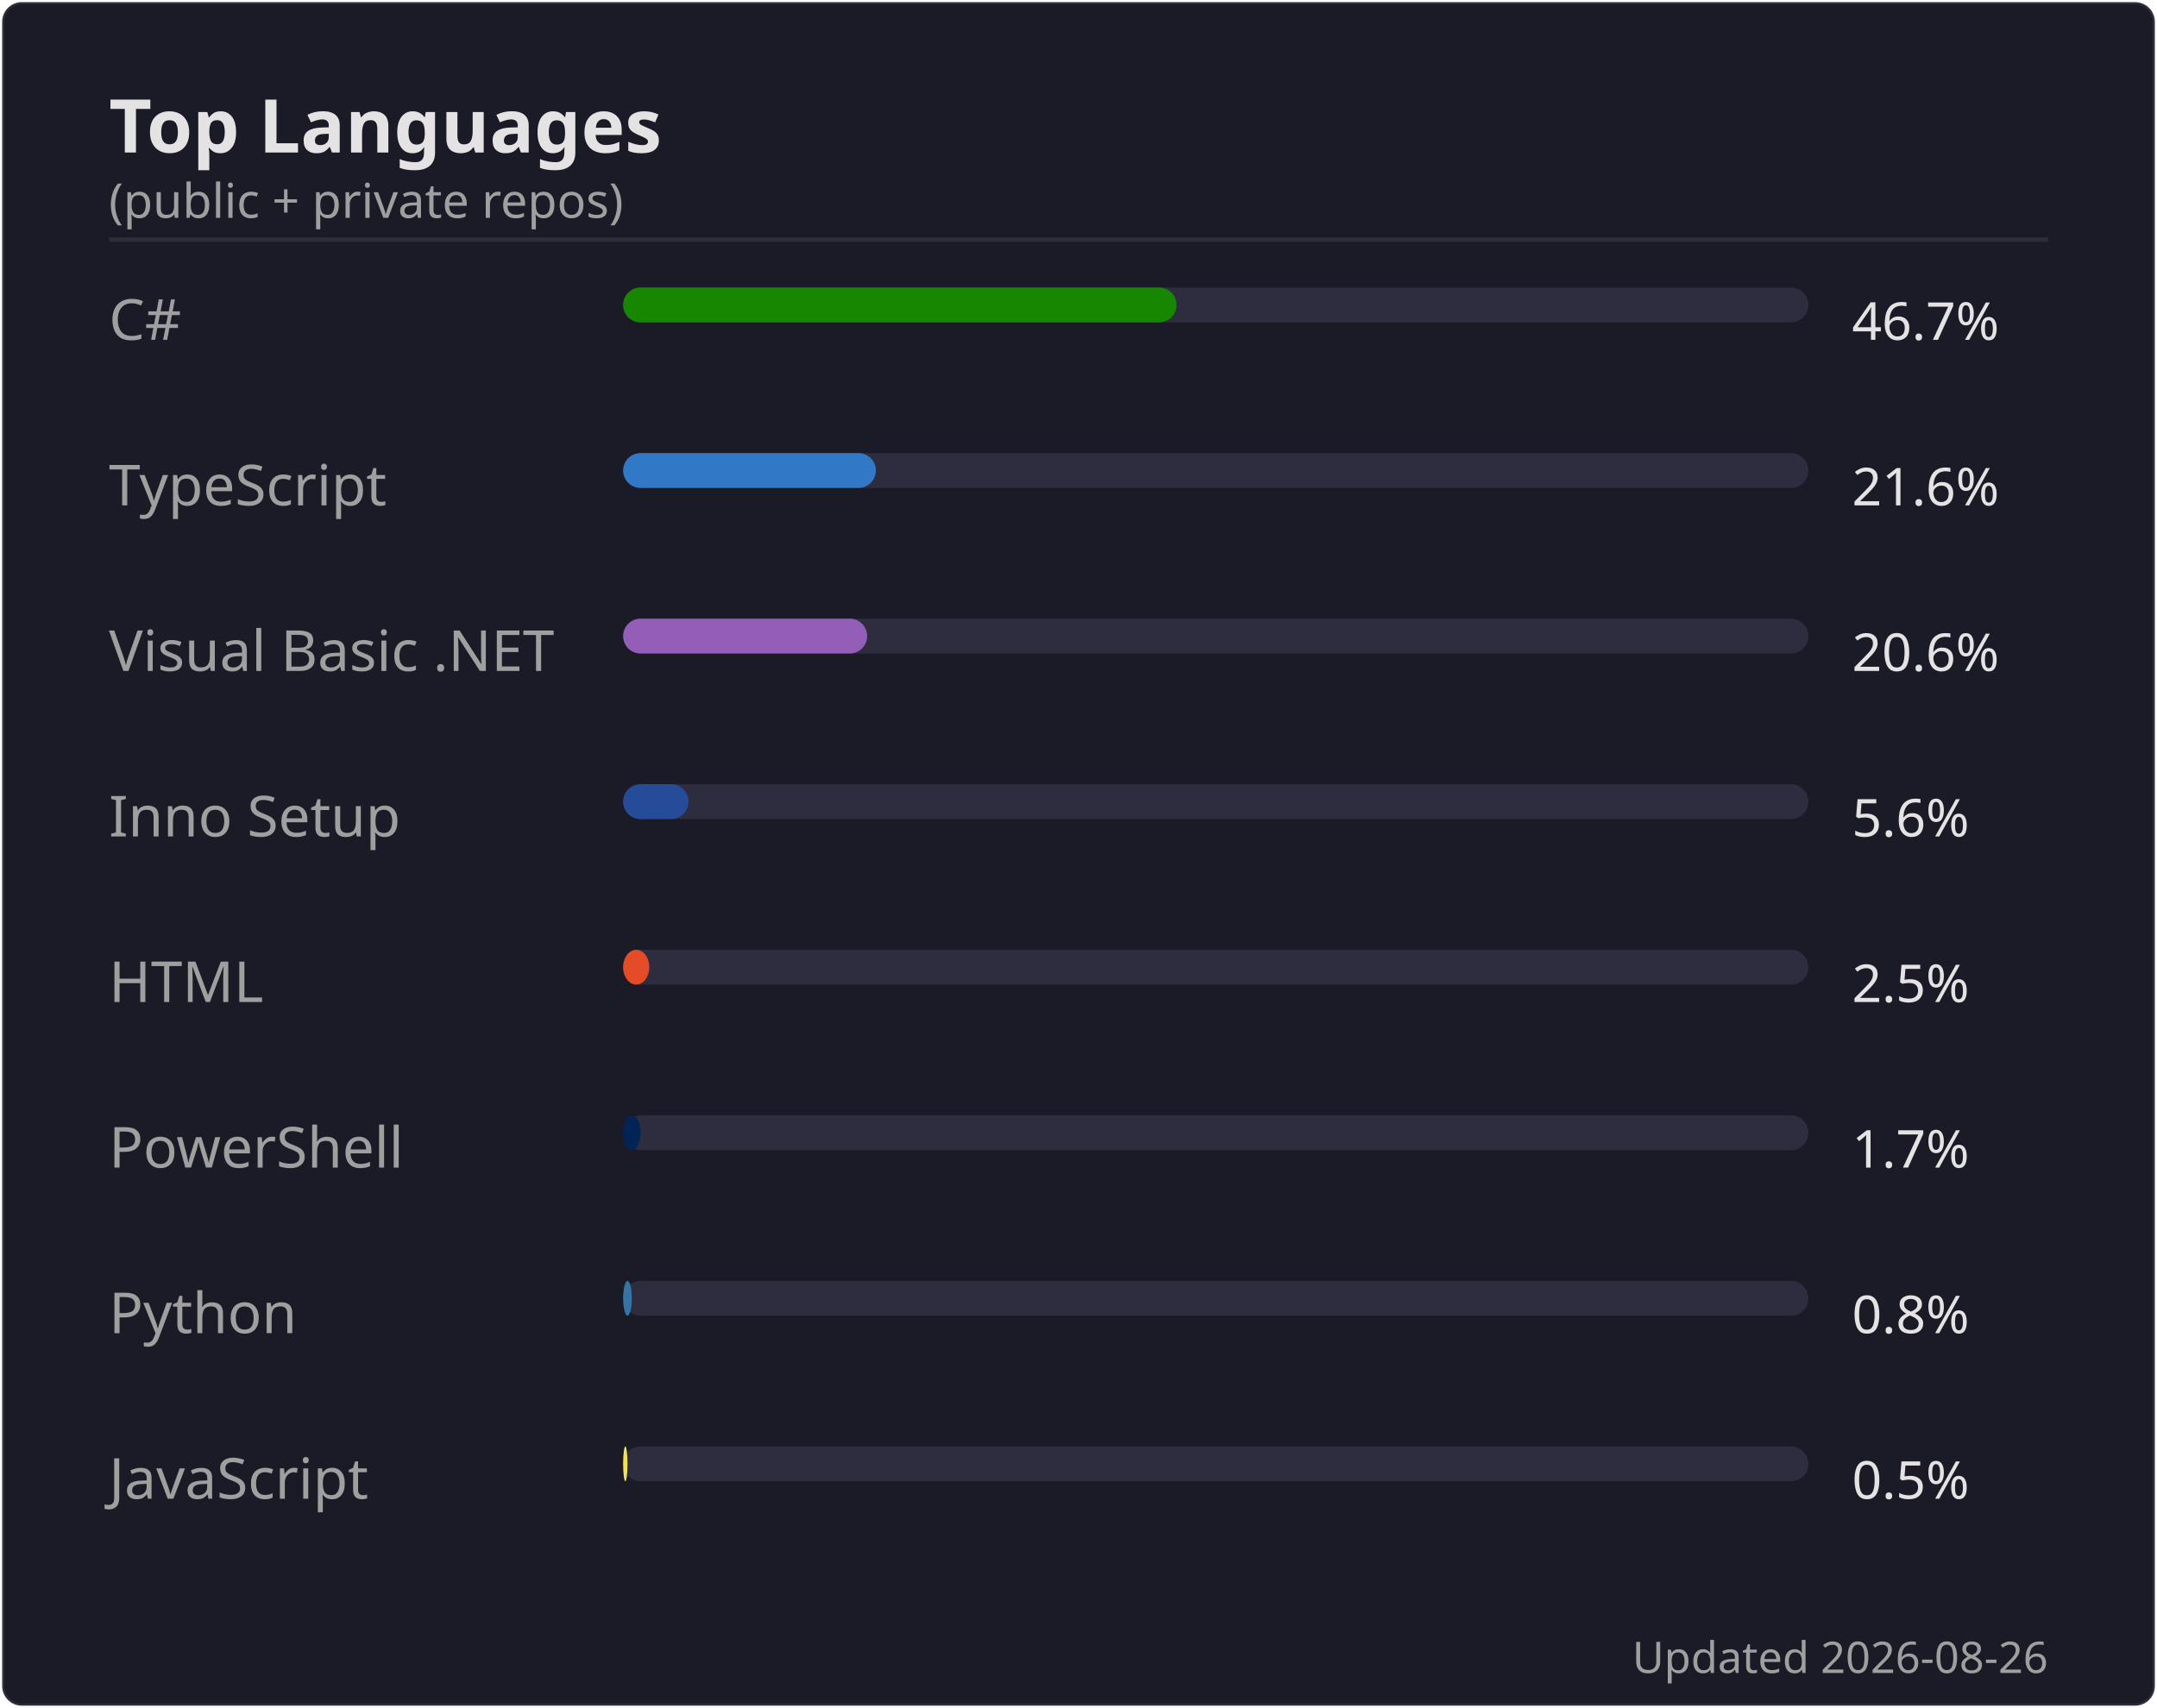
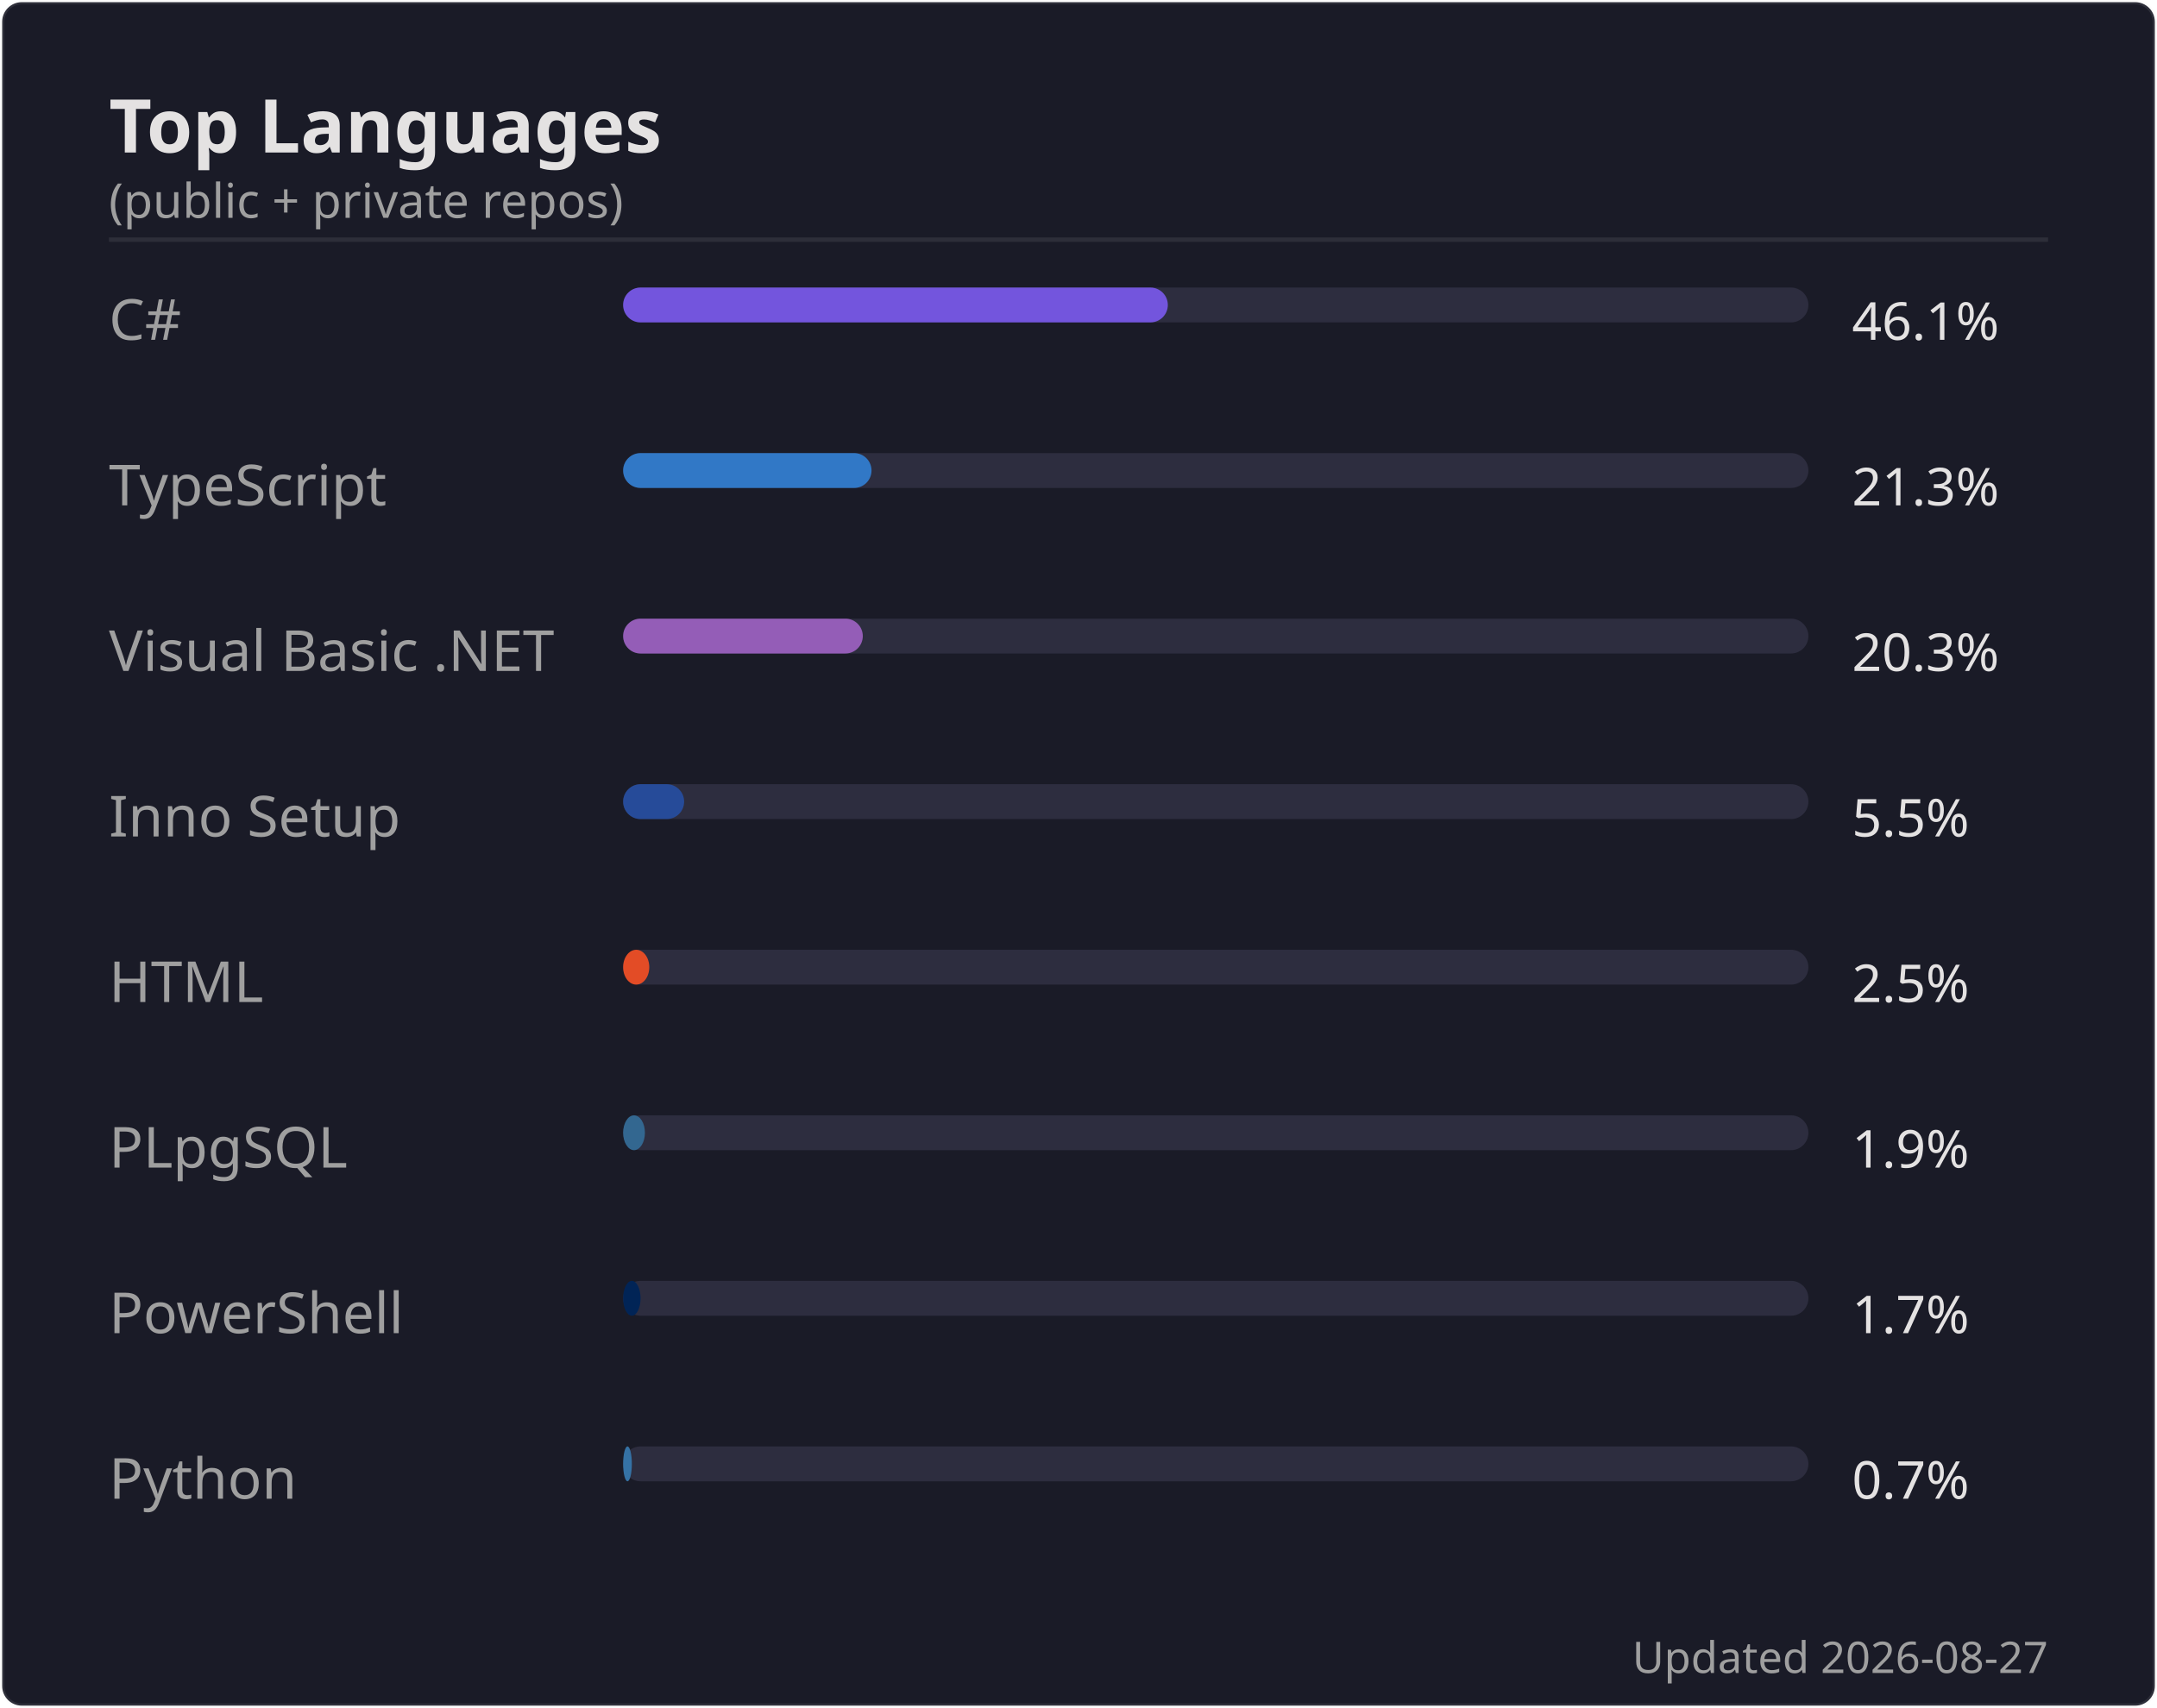
<svg xmlns="http://www.w3.org/2000/svg" width="495" height="392" viewBox="0 0 495 392">
  <rect width="494" height="391" x=".5" y=".5" rx="4.5" fill="#1a1b27" stroke="#e4e2e2" stroke-opacity=".1" />
  <text font-family="'Segoe UI', Ubuntu, 'Helvetica Neue', sans-serif" font-size="17" font-weight="600" fill="#e4e2e2" x="25" y="35" text-anchor="start">Top Languages</text>
  <text font-family="'Segoe UI', Ubuntu, 'Helvetica Neue', sans-serif" font-size="11" font-weight="400" fill="#9f9f9f" x="25" y="50" text-anchor="start">(public + private repos)</text>
  <line x1="25" x2="470" y1="55" y2="55" stroke="#e4e2e2" stroke-opacity=".1" />
  <text font-family="'Segoe UI', Ubuntu, 'Helvetica Neue', sans-serif" font-size="13" font-weight="400" fill="#9f9f9f" x="25" y="78" text-anchor="start">C#</text>
  <rect x="143" y="66" width="272" height="8" rx="4" fill="#2d2d3f" />
-   <rect x="143" y="66" width="127" height="8" rx="4" fill="#178600" />
-   <text font-family="'Segoe UI', Ubuntu, 'Helvetica Neue', sans-serif" font-size="12" font-weight="400" fill="#e4e2e2" x="425" y="78" text-anchor="start">46.7%</text>
+   <rect x="143" y="66" width="125" height="8" rx="4" fill="#7355dd" />
+   <text font-family="'Segoe UI', Ubuntu, 'Helvetica Neue', sans-serif" font-size="12" font-weight="400" fill="#e4e2e2" x="425" y="78" text-anchor="start">46.1%</text>
  <text font-family="'Segoe UI', Ubuntu, 'Helvetica Neue', sans-serif" font-size="13" font-weight="400" fill="#9f9f9f" x="25" y="116" text-anchor="start">TypeScript</text>
  <rect x="143" y="104" width="272" height="8" rx="4" fill="#2d2d3f" />
-   <rect x="143" y="104" width="58" height="8" rx="4" fill="#3178c6" />
-   <text font-family="'Segoe UI', Ubuntu, 'Helvetica Neue', sans-serif" font-size="12" font-weight="400" fill="#e4e2e2" x="425" y="116" text-anchor="start">21.6%</text>
+   <rect x="143" y="104" width="57" height="8" rx="4" fill="#3178c6" />
+   <text font-family="'Segoe UI', Ubuntu, 'Helvetica Neue', sans-serif" font-size="12" font-weight="400" fill="#e4e2e2" x="425" y="116" text-anchor="start">21.3%</text>
  <text font-family="'Segoe UI', Ubuntu, 'Helvetica Neue', sans-serif" font-size="13" font-weight="400" fill="#9f9f9f" x="25" y="154" text-anchor="start">Visual Basic .NET</text>
  <rect x="143" y="142" width="272" height="8" rx="4" fill="#2d2d3f" />
-   <rect x="143" y="142" width="56" height="8" rx="4" fill="#945db7" />
-   <text font-family="'Segoe UI', Ubuntu, 'Helvetica Neue', sans-serif" font-size="12" font-weight="400" fill="#e4e2e2" x="425" y="154" text-anchor="start">20.6%</text>
+   <rect x="143" y="142" width="55" height="8" rx="4" fill="#945db7" />
+   <text font-family="'Segoe UI', Ubuntu, 'Helvetica Neue', sans-serif" font-size="12" font-weight="400" fill="#e4e2e2" x="425" y="154" text-anchor="start">20.3%</text>
  <text font-family="'Segoe UI', Ubuntu, 'Helvetica Neue', sans-serif" font-size="13" font-weight="400" fill="#9f9f9f" x="25" y="192" text-anchor="start">Inno Setup</text>
  <rect x="143" y="180" width="272" height="8" rx="4" fill="#2d2d3f" />
-   <rect x="143" y="180" width="15" height="8" rx="4" fill="#264b99" />
-   <text font-family="'Segoe UI', Ubuntu, 'Helvetica Neue', sans-serif" font-size="12" font-weight="400" fill="#e4e2e2" x="425" y="192" text-anchor="start">5.6%</text>
+   <rect x="143" y="180" width="14" height="8" rx="4" fill="#264b99" />
+   <text font-family="'Segoe UI', Ubuntu, 'Helvetica Neue', sans-serif" font-size="12" font-weight="400" fill="#e4e2e2" x="425" y="192" text-anchor="start">5.5%</text>
  <text font-family="'Segoe UI', Ubuntu, 'Helvetica Neue', sans-serif" font-size="13" font-weight="400" fill="#9f9f9f" x="25" y="230" text-anchor="start">HTML</text>
  <rect x="143" y="218" width="272" height="8" rx="4" fill="#2d2d3f" />
  <rect x="143" y="218" width="6" height="8" rx="4" fill="#e34c26" />
  <text font-family="'Segoe UI', Ubuntu, 'Helvetica Neue', sans-serif" font-size="12" font-weight="400" fill="#e4e2e2" x="425" y="230" text-anchor="start">2.5%</text>
-   <text font-family="'Segoe UI', Ubuntu, 'Helvetica Neue', sans-serif" font-size="13" font-weight="400" fill="#9f9f9f" x="25" y="268" text-anchor="start">PowerShell</text>
+   <text font-family="'Segoe UI', Ubuntu, 'Helvetica Neue', sans-serif" font-size="13" font-weight="400" fill="#9f9f9f" x="25" y="268" text-anchor="start">PLpgSQL</text>
  <rect x="143" y="256" width="272" height="8" rx="4" fill="#2d2d3f" />
-   <rect x="143" y="256" width="4" height="8" rx="4" fill="#012456" />
-   <text font-family="'Segoe UI', Ubuntu, 'Helvetica Neue', sans-serif" font-size="12" font-weight="400" fill="#e4e2e2" x="425" y="268" text-anchor="start">1.7%</text>
-   <text font-family="'Segoe UI', Ubuntu, 'Helvetica Neue', sans-serif" font-size="13" font-weight="400" fill="#9f9f9f" x="25" y="306" text-anchor="start">Python</text>
+   <rect x="143" y="256" width="5" height="8" rx="4" fill="#336790" />
+   <text font-family="'Segoe UI', Ubuntu, 'Helvetica Neue', sans-serif" font-size="12" font-weight="400" fill="#e4e2e2" x="425" y="268" text-anchor="start">1.9%</text>
+   <text font-family="'Segoe UI', Ubuntu, 'Helvetica Neue', sans-serif" font-size="13" font-weight="400" fill="#9f9f9f" x="25" y="306" text-anchor="start">PowerShell</text>
  <rect x="143" y="294" width="272" height="8" rx="4" fill="#2d2d3f" />
-   <rect x="143" y="294" width="2" height="8" rx="4" fill="#3572A5" />
-   <text font-family="'Segoe UI', Ubuntu, 'Helvetica Neue', sans-serif" font-size="12" font-weight="400" fill="#e4e2e2" x="425" y="306" text-anchor="start">0.8%</text>
-   <text font-family="'Segoe UI', Ubuntu, 'Helvetica Neue', sans-serif" font-size="13" font-weight="400" fill="#9f9f9f" x="25" y="344" text-anchor="start">JavaScript</text>
+   <rect x="143" y="294" width="4" height="8" rx="4" fill="#012456" />
+   <text font-family="'Segoe UI', Ubuntu, 'Helvetica Neue', sans-serif" font-size="12" font-weight="400" fill="#e4e2e2" x="425" y="306" text-anchor="start">1.7%</text>
+   <text font-family="'Segoe UI', Ubuntu, 'Helvetica Neue', sans-serif" font-size="13" font-weight="400" fill="#9f9f9f" x="25" y="344" text-anchor="start">Python</text>
  <rect x="143" y="332" width="272" height="8" rx="4" fill="#2d2d3f" />
-   <rect x="143" y="332" width="1" height="8" rx="4" fill="#f1e05a" />
-   <text font-family="'Segoe UI', Ubuntu, 'Helvetica Neue', sans-serif" font-size="12" font-weight="400" fill="#e4e2e2" x="425" y="344" text-anchor="start">0.5%</text>
-   <text font-family="'Segoe UI', Ubuntu, 'Helvetica Neue', sans-serif" font-size="10" font-weight="400" fill="#9f9f9f" x="470" y="384" text-anchor="end">Updated 2026-08-26</text>
+   <rect x="143" y="332" width="2" height="8" rx="4" fill="#3572A5" />
+   <text font-family="'Segoe UI', Ubuntu, 'Helvetica Neue', sans-serif" font-size="12" font-weight="400" fill="#e4e2e2" x="425" y="344" text-anchor="start">0.7%</text>
+   <text font-family="'Segoe UI', Ubuntu, 'Helvetica Neue', sans-serif" font-size="10" font-weight="400" fill="#9f9f9f" x="470" y="384" text-anchor="end">Updated 2026-08-27</text>
</svg>
